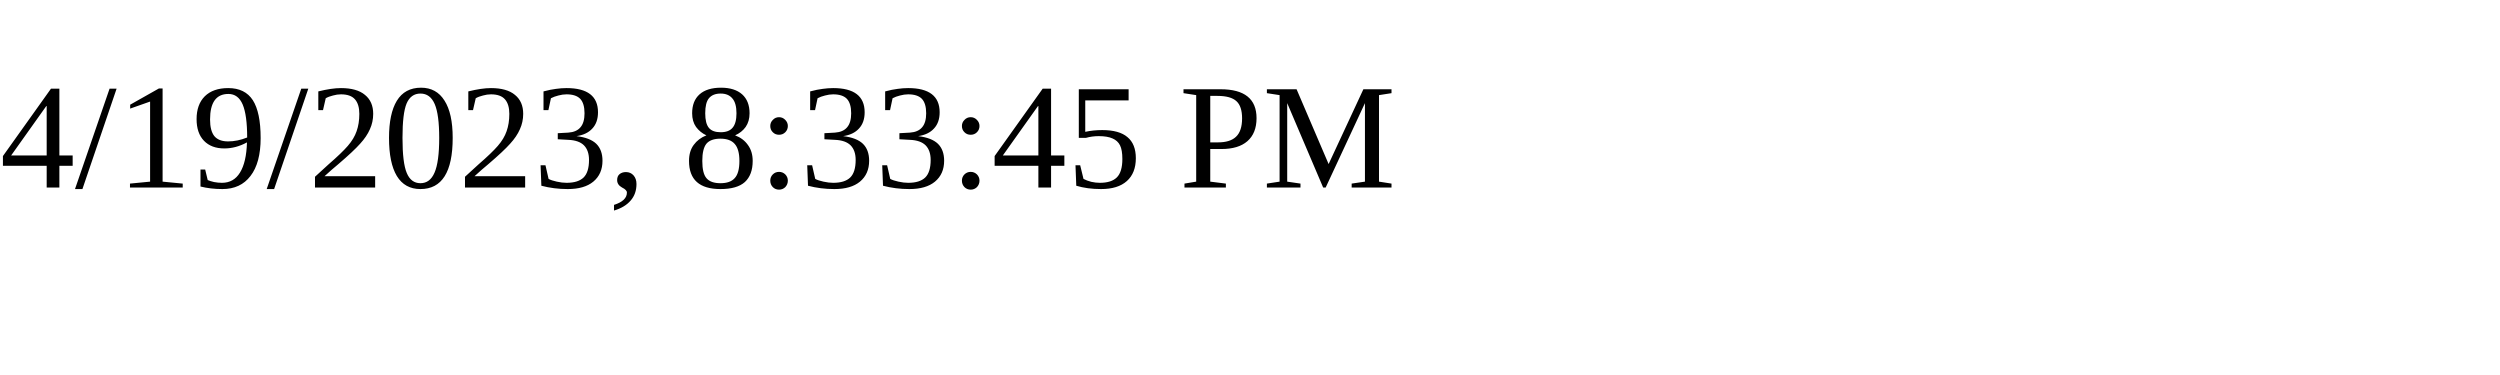
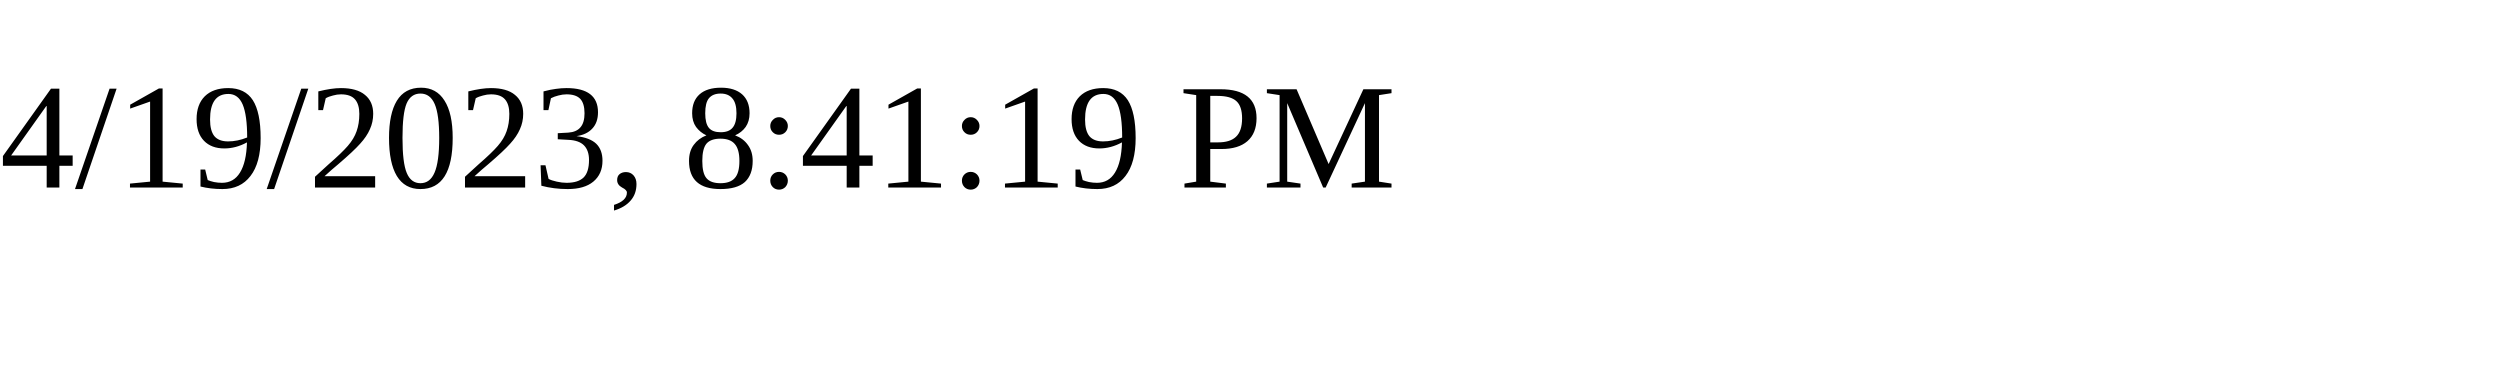
<svg xmlns="http://www.w3.org/2000/svg" height="30" width="200">
-   <text x="0" y="15">4/19/2023, 8:33:45 PM</text>
+   <text x="0" y="15">4/19/2023, 8:41:19 PM</text>
</svg>
